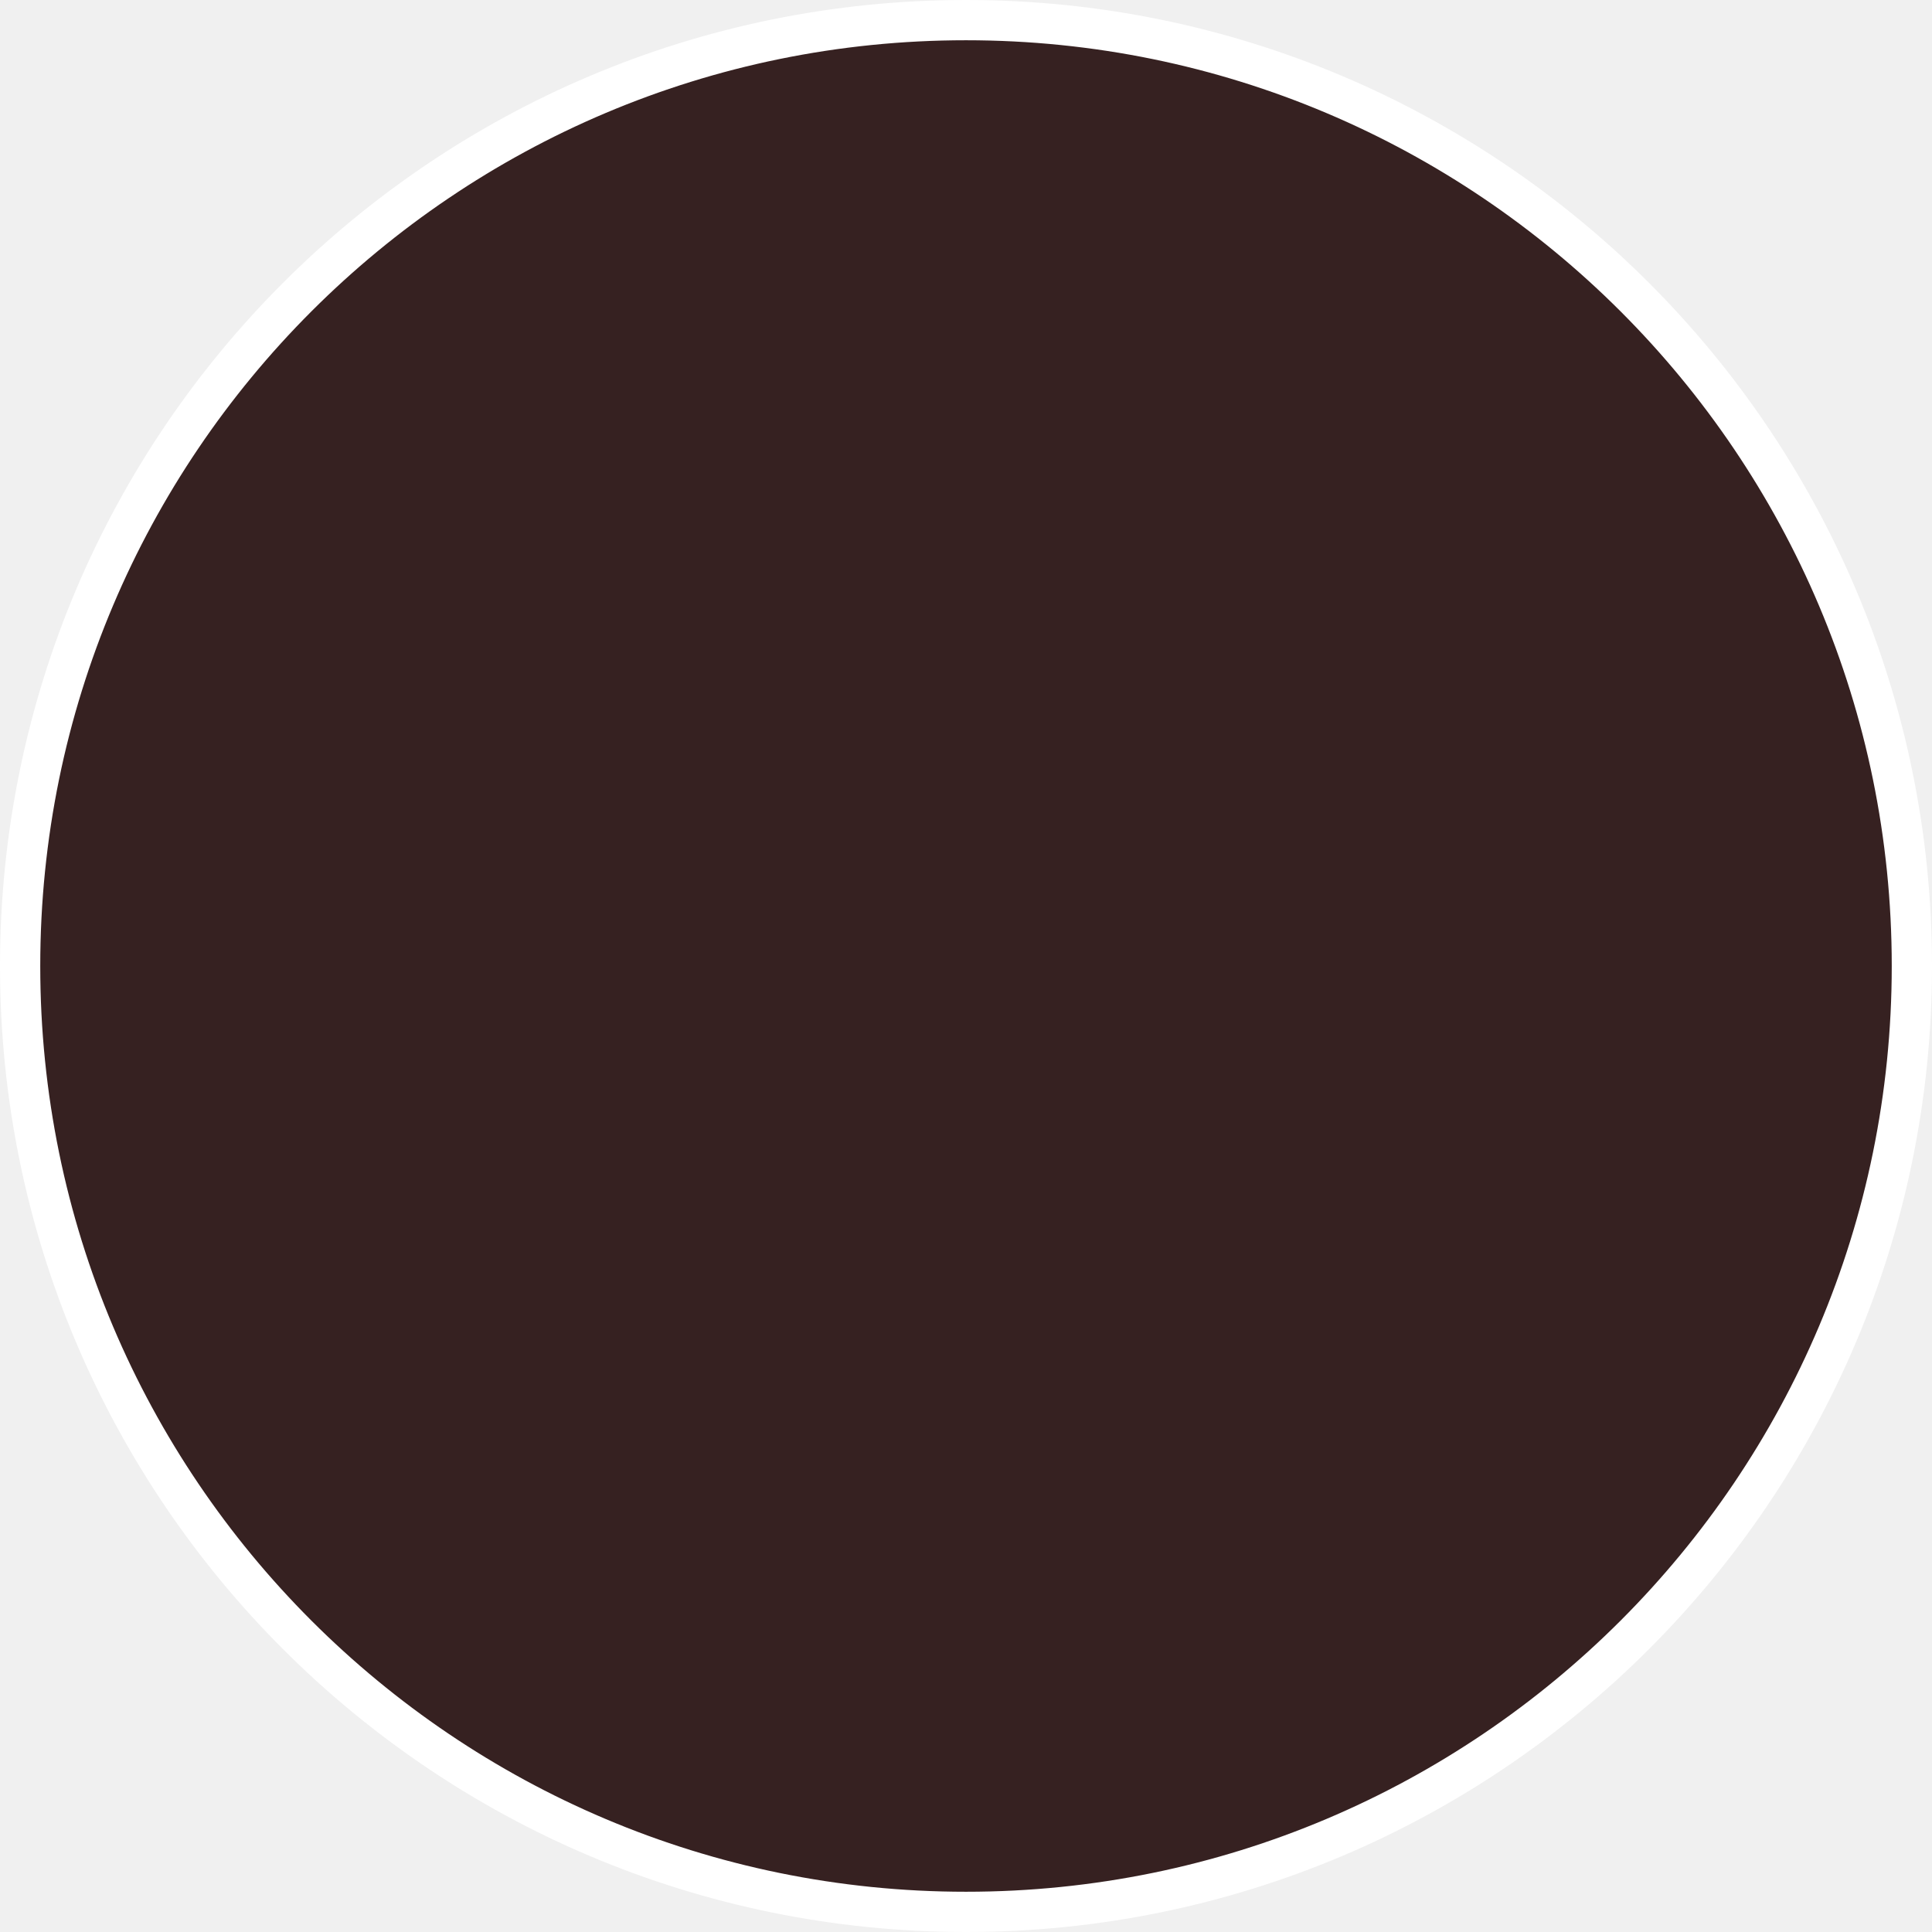
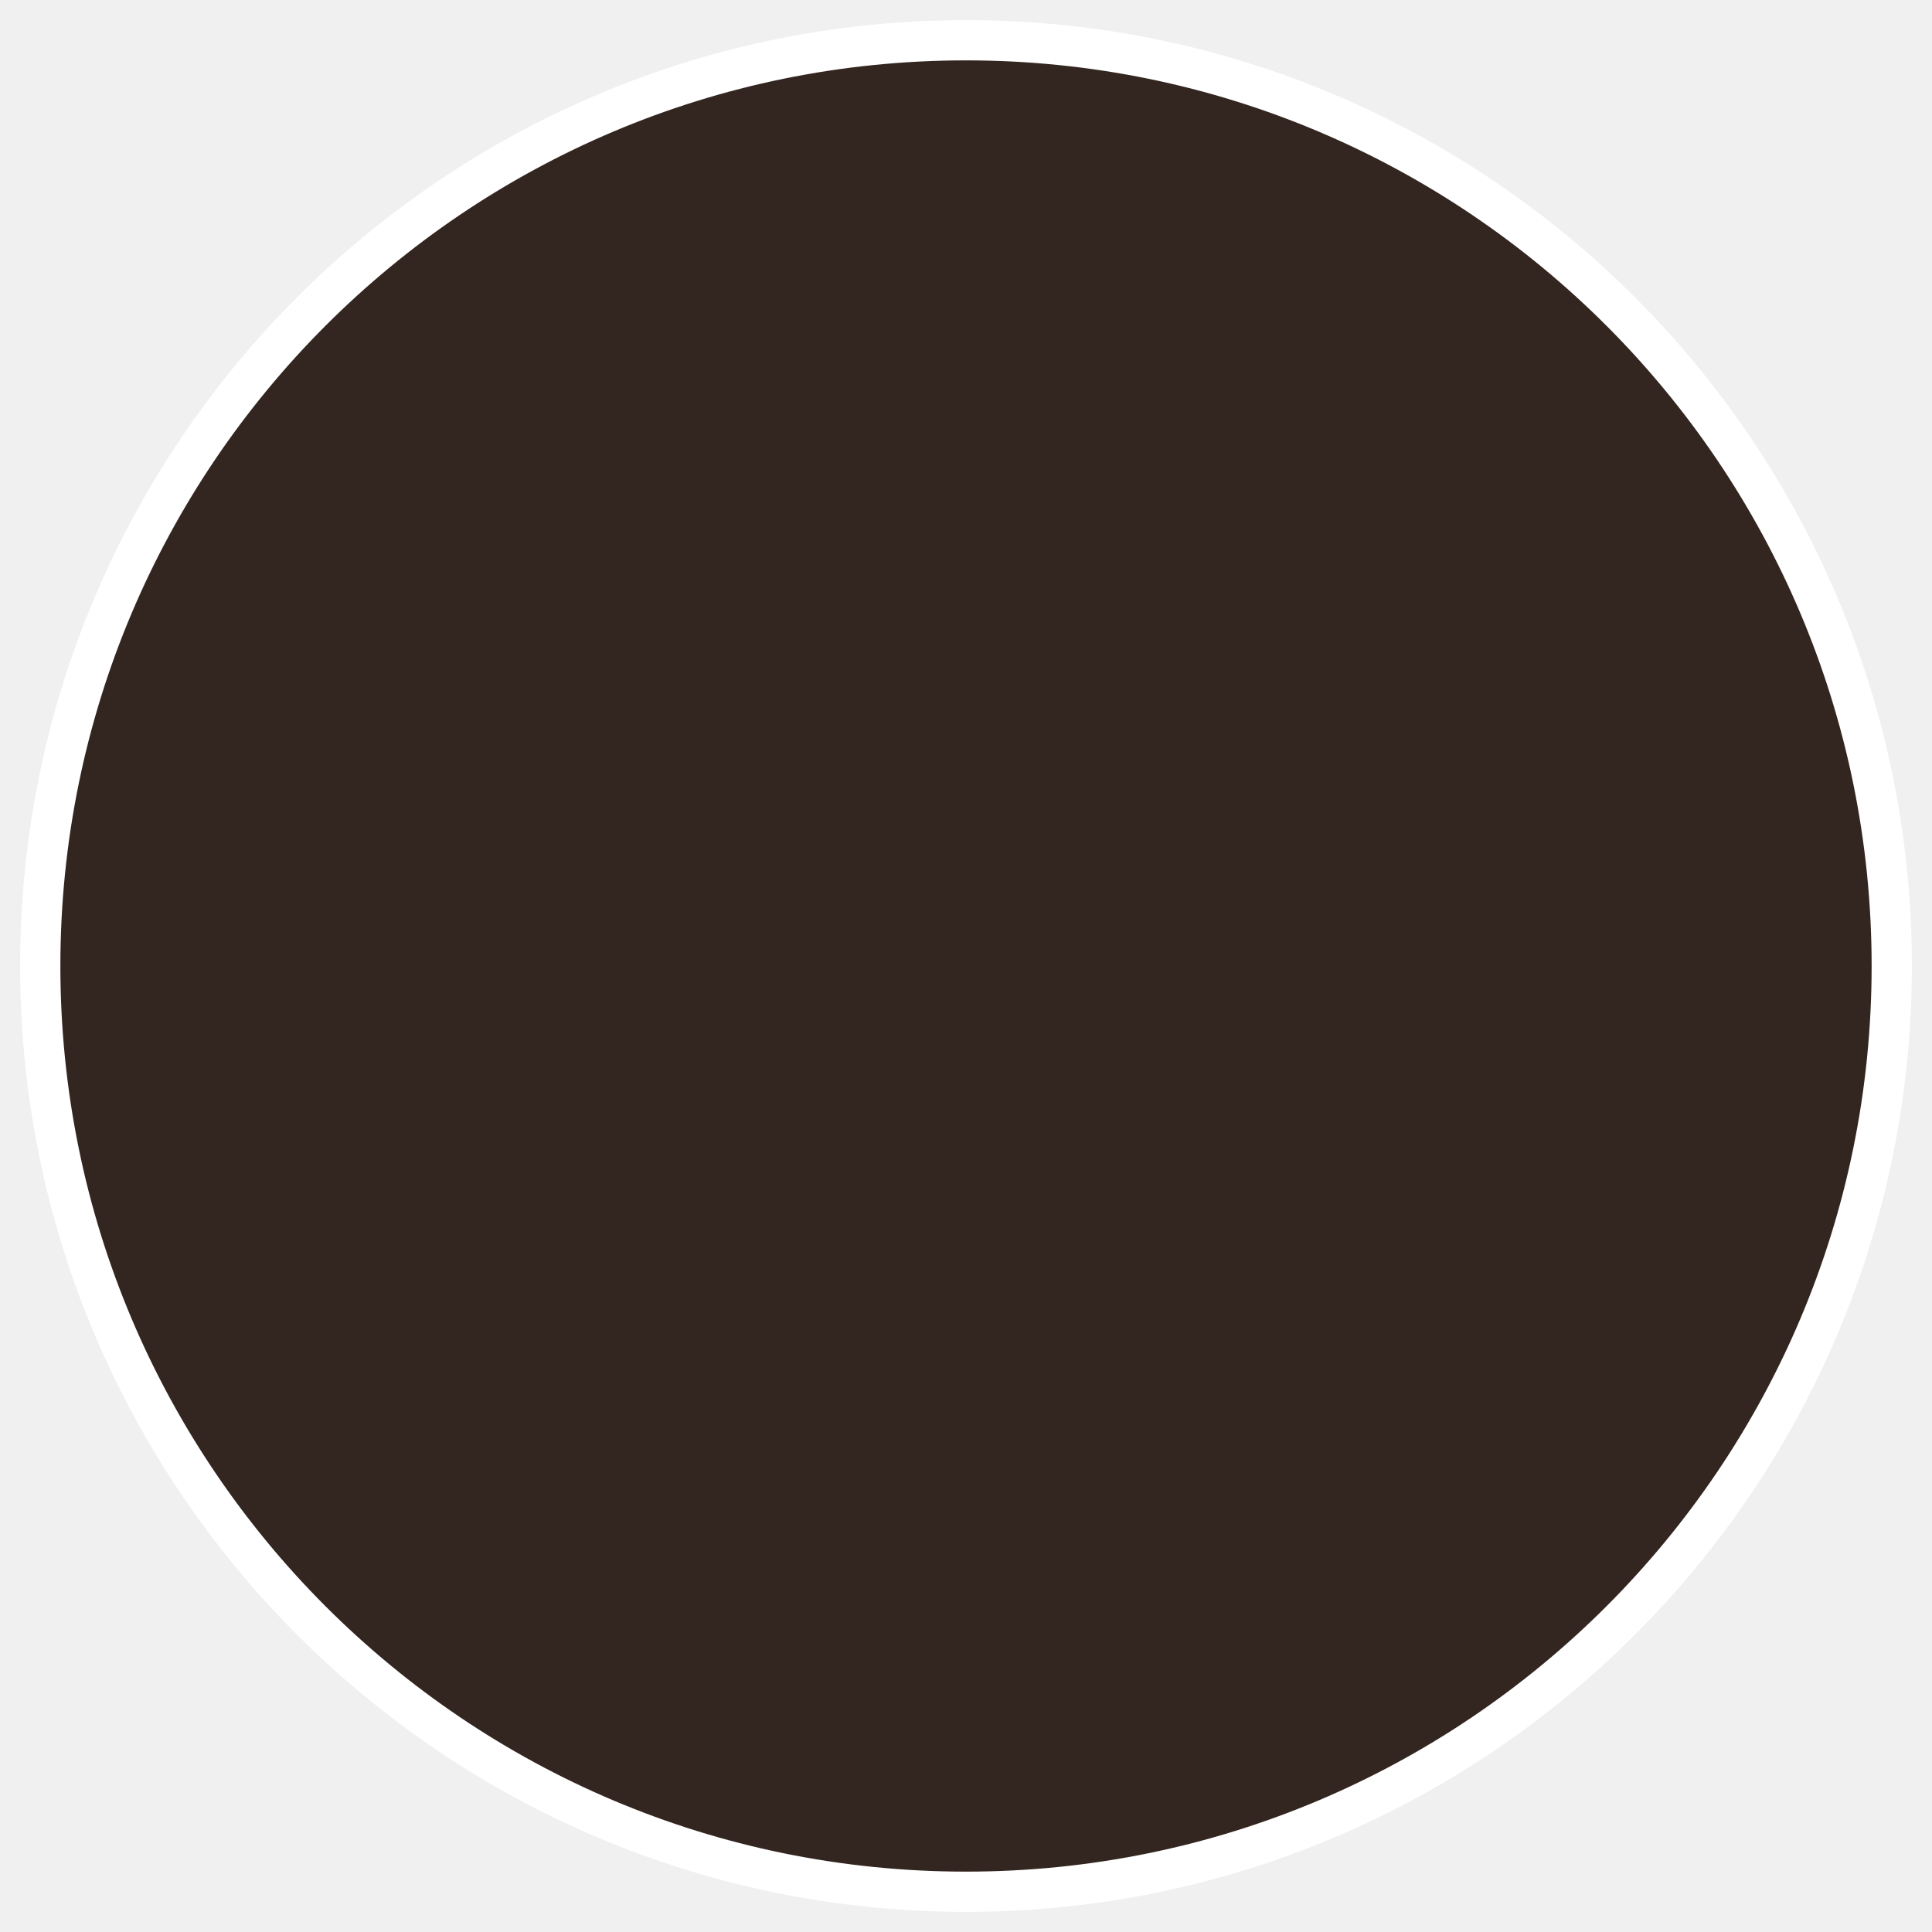
<svg xmlns="http://www.w3.org/2000/svg" width="48" height="48" viewBox="0 0 48 48" fill="none">
-   <circle cx="24" cy="24" r="23.5" fill="#362121" stroke="white" />
+   <circle cx="24" cy="24" r="23" fill="#33251f" stroke="white" />
</svg>
